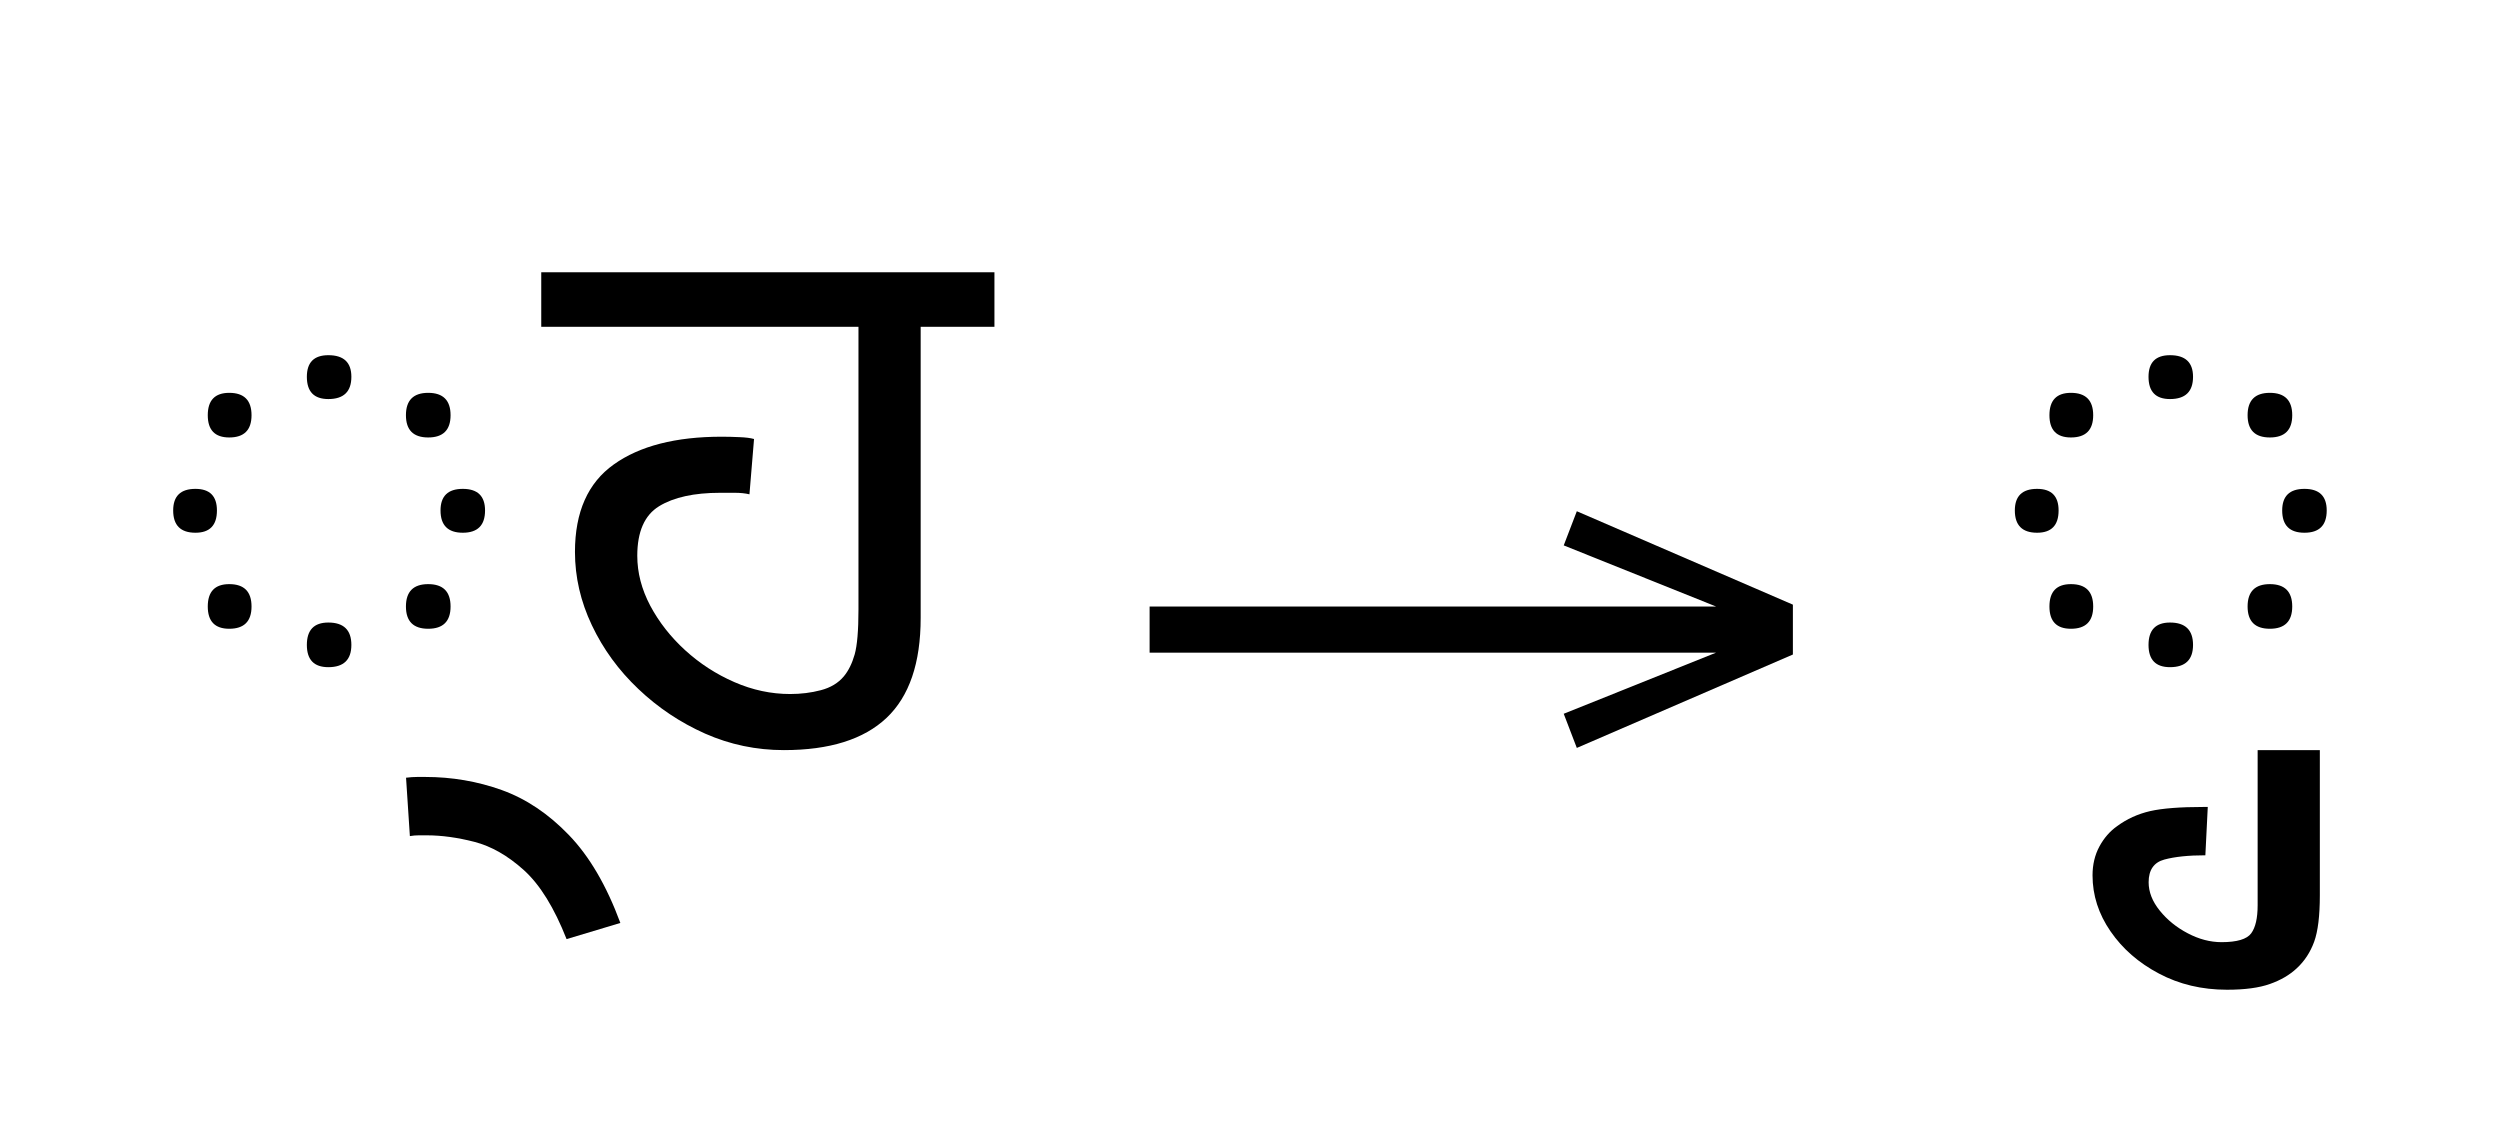
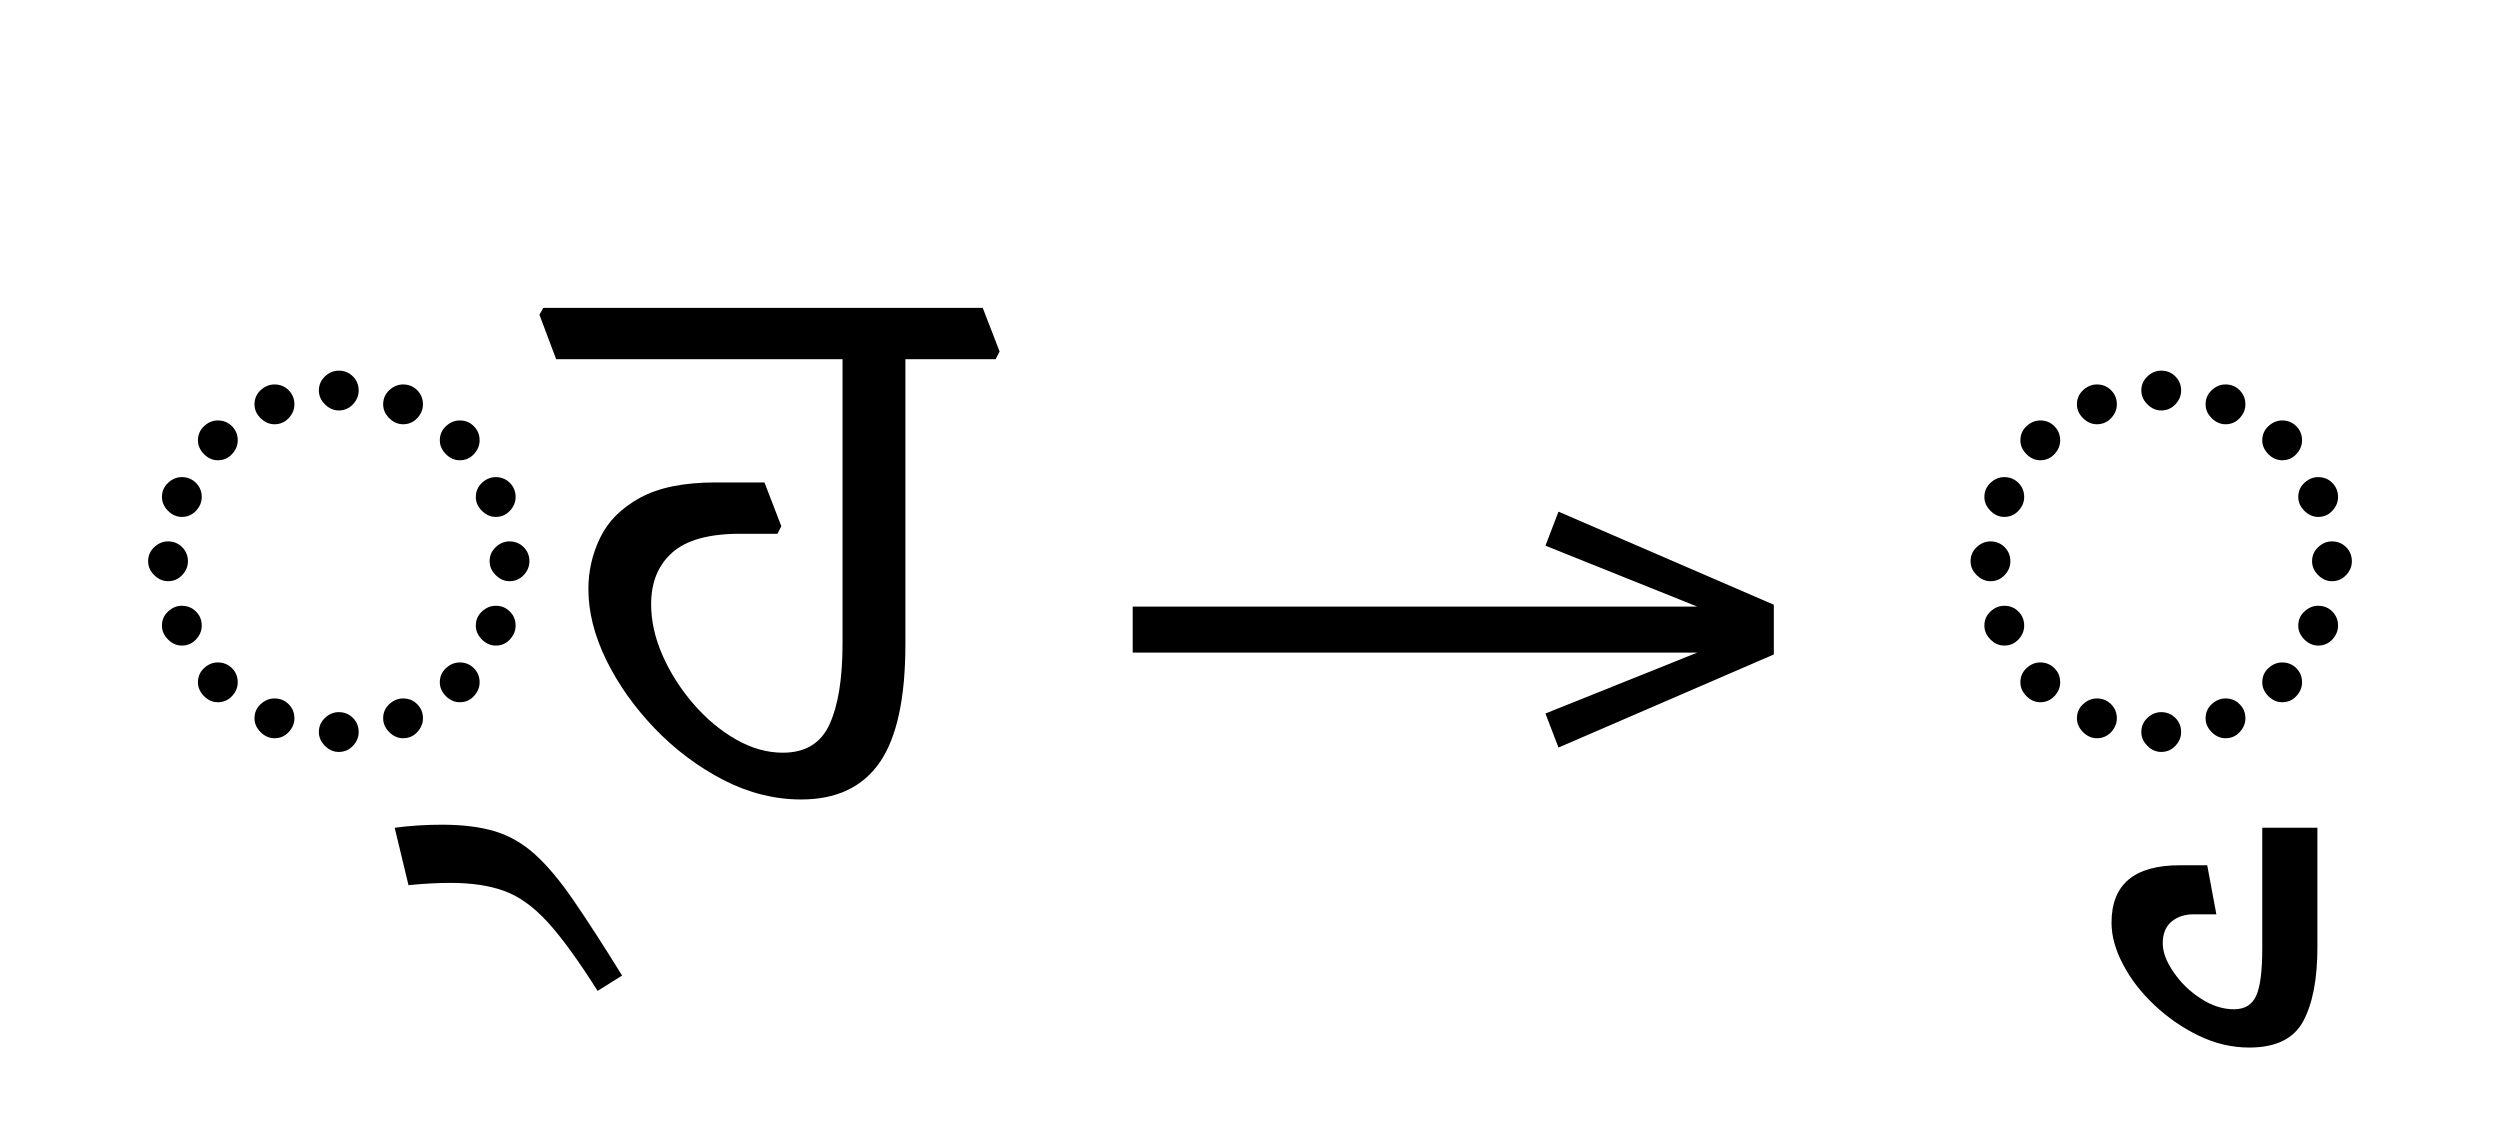
- <svg xmlns="http://www.w3.org/2000/svg" xmlns:xlink="http://www.w3.org/1999/xlink" version="1.1" width="447.461" height="201.406">
+ <svg xmlns="http://www.w3.org/2000/svg" xmlns:xlink="http://www.w3.org/1999/xlink" version="1.1" width="448.965" height="202.168">
  <defs>
    <g>
      <symbol overflow="visible" id="id0:glyph0-0">
        <path style="stroke:none;" d="M 10.344 0 L 10.344 -78.547 L 55.547 -78.547 L 55.547 0 Z M 15.953 -5.609 L 49.938 -5.609 L 49.938 -72.938 L 15.953 -72.938 Z M 15.953 -5.609 " />
      </symbol>
      <symbol overflow="visible" id="id0:glyph0-1">
-         <path style="stroke:none;" d="M 31.016 -50.266 C 28.961 -50.266 27.938 -51.328 27.938 -53.453 C 27.938 -55.516 28.961 -56.547 31.016 -56.547 C 33.211 -56.547 34.312 -55.516 34.312 -53.453 C 34.312 -51.328 33.211 -50.266 31.016 -50.266 Z M 45.312 -44.766 C 43.188 -44.766 42.125 -45.828 42.125 -47.953 C 42.125 -50.086 43.188 -51.156 45.312 -51.156 C 47.445 -51.156 48.516 -50.086 48.516 -47.953 C 48.516 -45.828 47.445 -44.766 45.312 -44.766 Z M 16.828 -44.766 C 14.773 -44.766 13.75 -45.828 13.75 -47.953 C 13.75 -50.086 14.773 -51.156 16.828 -51.156 C 18.953 -51.156 20.016 -50.086 20.016 -47.953 C 20.016 -45.828 18.953 -44.766 16.828 -44.766 Z M 11.984 -31.125 C 9.859 -31.125 8.797 -32.188 8.797 -34.312 C 8.797 -36.375 9.859 -37.406 11.984 -37.406 C 14.035 -37.406 15.062 -36.375 15.062 -34.312 C 15.062 -32.188 14.035 -31.125 11.984 -31.125 Z M 50.266 -31.125 C 48.141 -31.125 47.078 -32.188 47.078 -34.312 C 47.078 -36.375 48.141 -37.406 50.266 -37.406 C 52.391 -37.406 53.453 -36.375 53.453 -34.312 C 53.453 -32.188 52.391 -31.125 50.266 -31.125 Z M 16.828 -17.375 C 14.773 -17.375 13.75 -18.438 13.75 -20.562 C 13.75 -22.695 14.773 -23.766 16.828 -23.766 C 18.953 -23.766 20.016 -22.695 20.016 -20.562 C 20.016 -18.438 18.953 -17.375 16.828 -17.375 Z M 45.312 -17.375 C 43.188 -17.375 42.125 -18.438 42.125 -20.562 C 42.125 -22.695 43.188 -23.766 45.312 -23.766 C 47.445 -23.766 48.516 -22.695 48.516 -20.562 C 48.516 -18.438 47.445 -17.375 45.312 -17.375 Z M 31.016 -11.875 C 28.961 -11.875 27.938 -12.938 27.938 -15.062 C 27.938 -17.195 28.961 -18.266 31.016 -18.266 C 33.211 -18.266 34.312 -17.195 34.312 -15.062 C 34.312 -12.938 33.211 -11.875 31.016 -11.875 Z M 31.016 -11.875 " />
+         <path style="stroke:none;" d="M 32.672 -59.406 C 33.473 -59.406 34.148 -59.129 34.703 -58.578 C 35.254 -58.023 35.531 -57.348 35.531 -56.547 C 35.531 -55.805 35.254 -55.145 34.703 -54.562 C 34.148 -53.977 33.473 -53.688 32.672 -53.688 C 31.93 -53.688 31.27 -53.977 30.688 -54.562 C 30.102 -55.145 29.812 -55.805 29.812 -56.547 C 29.812 -57.348 30.102 -58.023 30.688 -58.578 C 31.27 -59.129 31.93 -59.406 32.672 -59.406 Z M 23.438 -57.422 C 24.238 -57.422 24.914 -57.145 25.469 -56.594 C 26.02 -56.039 26.297 -55.363 26.297 -54.562 C 26.297 -53.82 26.02 -53.16 25.469 -52.578 C 24.914 -51.992 24.238 -51.703 23.438 -51.703 C 22.695 -51.703 22.031 -51.992 21.438 -52.578 C 20.852 -53.16 20.562 -53.82 20.562 -54.562 C 20.562 -55.363 20.852 -56.039 21.438 -56.594 C 22.031 -57.145 22.695 -57.422 23.438 -57.422 Z M 41.906 -57.422 C 42.719 -57.422 43.395 -57.145 43.938 -56.594 C 44.488 -56.039 44.766 -55.363 44.766 -54.562 C 44.766 -53.82 44.488 -53.16 43.938 -52.578 C 43.395 -51.992 42.719 -51.703 41.906 -51.703 C 41.176 -51.703 40.516 -51.992 39.922 -52.578 C 39.336 -53.16 39.047 -53.82 39.047 -54.562 C 39.047 -55.363 39.336 -56.039 39.922 -56.594 C 40.516 -57.145 41.176 -57.422 41.906 -57.422 Z M 12.438 -49.391 C 12.438 -50.191 12.727 -50.867 13.312 -51.422 C 13.895 -51.973 14.555 -52.25 15.297 -52.25 C 16.098 -52.25 16.773 -51.973 17.328 -51.422 C 17.879 -50.867 18.156 -50.191 18.156 -49.391 C 18.156 -48.66 17.879 -48 17.328 -47.406 C 16.773 -46.82 16.098 -46.531 15.297 -46.531 C 14.555 -46.531 13.895 -46.82 13.312 -47.406 C 12.727 -48 12.438 -48.66 12.438 -49.391 Z M 47.188 -49.391 C 47.188 -50.191 47.477 -50.867 48.062 -51.422 C 48.656 -51.973 49.316 -52.25 50.047 -52.25 C 50.859 -52.25 51.535 -51.973 52.078 -51.422 C 52.629 -50.867 52.906 -50.191 52.906 -49.391 C 52.906 -48.66 52.629 -48 52.078 -47.406 C 51.535 -46.82 50.859 -46.531 50.047 -46.531 C 49.316 -46.531 48.656 -46.82 48.062 -47.406 C 47.477 -48 47.188 -48.66 47.188 -49.391 Z M 7.266 -41.25 C 7.266 -42.051 7.555 -42.727 8.141 -43.281 C 8.723 -43.832 9.383 -44.109 10.125 -44.109 C 10.926 -44.109 11.602 -43.832 12.156 -43.281 C 12.707 -42.727 12.984 -42.051 12.984 -41.25 C 12.984 -40.52 12.707 -39.859 12.156 -39.266 C 11.602 -38.68 10.926 -38.391 10.125 -38.391 C 9.383 -38.391 8.723 -38.68 8.141 -39.266 C 7.555 -39.859 7.266 -40.52 7.266 -41.25 Z M 52.359 -41.25 C 52.359 -42.051 52.648 -42.727 53.234 -43.281 C 53.828 -43.832 54.488 -44.109 55.219 -44.109 C 56.031 -44.109 56.707 -43.832 57.25 -43.281 C 57.801 -42.727 58.078 -42.051 58.078 -41.25 C 58.078 -40.52 57.801 -39.859 57.25 -39.266 C 56.707 -38.68 56.031 -38.391 55.219 -38.391 C 54.488 -38.391 53.828 -38.68 53.234 -39.266 C 52.648 -39.859 52.359 -40.52 52.359 -41.25 Z M 5.281 -32.016 C 5.281 -32.816 5.57 -33.492 6.156 -34.047 C 6.75 -34.598 7.41 -34.875 8.141 -34.875 C 8.941 -34.875 9.617 -34.598 10.172 -34.047 C 10.723 -33.492 11 -32.816 11 -32.016 C 11 -31.273 10.723 -30.613 10.172 -30.031 C 9.617 -29.445 8.941 -29.156 8.141 -29.156 C 7.41 -29.156 6.75 -29.445 6.156 -30.031 C 5.57 -30.613 5.281 -31.273 5.281 -32.016 Z M 54.344 -32.016 C 54.344 -32.816 54.633 -33.492 55.219 -34.047 C 55.801 -34.598 56.461 -34.875 57.203 -34.875 C 58.004 -34.875 58.68 -34.598 59.234 -34.047 C 59.785 -33.492 60.062 -32.816 60.062 -32.016 C 60.062 -31.273 59.785 -30.613 59.234 -30.031 C 58.68 -29.445 58.004 -29.156 57.203 -29.156 C 56.461 -29.156 55.801 -29.445 55.219 -30.031 C 54.633 -30.613 54.344 -31.273 54.344 -32.016 Z M 7.266 -22.766 C 7.266 -23.578 7.555 -24.254 8.141 -24.797 C 8.723 -25.348 9.383 -25.625 10.125 -25.625 C 10.926 -25.625 11.602 -25.348 12.156 -24.797 C 12.707 -24.254 12.984 -23.578 12.984 -22.766 C 12.984 -22.035 12.707 -21.375 12.156 -20.781 C 11.602 -20.195 10.926 -19.906 10.125 -19.906 C 9.383 -19.906 8.723 -20.195 8.141 -20.781 C 7.555 -21.375 7.266 -22.035 7.266 -22.766 Z M 52.359 -22.766 C 52.359 -23.578 52.648 -24.254 53.234 -24.797 C 53.828 -25.348 54.488 -25.625 55.219 -25.625 C 56.031 -25.625 56.707 -25.348 57.25 -24.797 C 57.801 -24.254 58.078 -23.578 58.078 -22.766 C 58.078 -22.035 57.801 -21.375 57.25 -20.781 C 56.707 -20.195 56.031 -19.906 55.219 -19.906 C 54.488 -19.906 53.828 -20.195 53.234 -20.781 C 52.648 -21.375 52.359 -22.035 52.359 -22.766 Z M 12.438 -14.625 C 12.438 -15.438 12.727 -16.113 13.312 -16.656 C 13.895 -17.207 14.555 -17.484 15.297 -17.484 C 16.098 -17.484 16.773 -17.207 17.328 -16.656 C 17.879 -16.113 18.156 -15.438 18.156 -14.625 C 18.156 -13.895 17.879 -13.234 17.328 -12.641 C 16.773 -12.055 16.098 -11.766 15.297 -11.766 C 14.555 -11.766 13.895 -12.055 13.312 -12.641 C 12.727 -13.234 12.438 -13.895 12.438 -14.625 Z M 47.188 -14.625 C 47.188 -15.438 47.477 -16.113 48.062 -16.656 C 48.656 -17.207 49.316 -17.484 50.047 -17.484 C 50.859 -17.484 51.535 -17.207 52.078 -16.656 C 52.629 -16.113 52.906 -15.438 52.906 -14.625 C 52.906 -13.895 52.629 -13.234 52.078 -12.641 C 51.535 -12.055 50.859 -11.766 50.047 -11.766 C 49.316 -11.766 48.656 -12.055 48.062 -12.641 C 47.477 -13.234 47.188 -13.895 47.188 -14.625 Z M 23.438 -12.312 C 24.238 -12.312 24.914 -12.035 25.469 -11.484 C 26.02 -10.941 26.297 -10.266 26.297 -9.453 C 26.297 -8.723 26.02 -8.062 25.469 -7.469 C 24.914 -6.883 24.238 -6.594 23.438 -6.594 C 22.695 -6.594 22.031 -6.883 21.438 -7.469 C 20.852 -8.062 20.562 -8.723 20.562 -9.453 C 20.562 -10.266 20.852 -10.941 21.438 -11.484 C 22.031 -12.035 22.695 -12.312 23.438 -12.312 Z M 41.906 -12.312 C 42.719 -12.312 43.395 -12.035 43.938 -11.484 C 44.488 -10.941 44.766 -10.266 44.766 -9.453 C 44.766 -8.723 44.488 -8.062 43.938 -7.469 C 43.395 -6.883 42.719 -6.594 41.906 -6.594 C 41.176 -6.594 40.516 -6.883 39.922 -7.469 C 39.336 -8.062 39.047 -8.723 39.047 -9.453 C 39.047 -10.266 39.336 -10.941 39.922 -11.484 C 40.516 -12.035 41.176 -12.312 41.906 -12.312 Z M 32.672 -10.344 C 33.473 -10.344 34.148 -10.066 34.703 -9.516 C 35.254 -8.961 35.531 -8.285 35.531 -7.484 C 35.531 -6.742 35.254 -6.082 34.703 -5.5 C 34.148 -4.914 33.473 -4.625 32.672 -4.625 C 31.93 -4.625 31.27 -4.914 30.688 -5.5 C 30.102 -6.082 29.812 -6.742 29.812 -7.484 C 29.812 -8.285 30.102 -8.961 30.688 -9.516 C 31.27 -10.066 31.93 -10.344 32.672 -10.344 Z M 32.672 -10.344 " />
      </symbol>
      <symbol overflow="visible" id="id0:glyph0-2">
-         <path style="stroke:none;" d="M 2.859 27.062 C 1.098 22.582 -0.93 19.297 -3.234 17.203 C -5.547 15.117 -7.91 13.766 -10.328 13.141 C -12.754 12.516 -15.031 12.203 -17.156 12.203 C -17.52 12.203 -17.906 12.203 -18.312 12.203 C -18.719 12.203 -19.141 12.238 -19.578 12.312 L -20.125 3.953 C -19.539 3.879 -19.008 3.844 -18.531 3.844 C -18.051 3.844 -17.664 3.844 -17.375 3.844 C -13.562 3.844 -9.91 4.469 -6.422 5.719 C -2.941 6.969 0.258 9.113 3.188 12.156 C 6.125 15.195 8.582 19.395 10.562 24.75 Z M 2.859 27.062 " />
+         <path style="stroke:none;" d="M -22.656 14.516 L -24.641 6.266 C -23.535 6.117 -22.414 6.008 -21.281 5.938 C -20.145 5.863 -18.988 5.828 -17.812 5.828 C -14.883 5.828 -12.375 6.141 -10.281 6.766 C -8.195 7.391 -6.273 8.488 -4.516 10.062 C -2.754 11.645 -0.906 13.848 1.031 16.672 C 2.977 19.492 5.312 23.102 8.031 27.5 L 4.516 29.703 C 1.723 25.297 -0.676 21.992 -2.688 19.797 C -4.707 17.598 -6.781 16.113 -8.906 15.344 C -11.031 14.57 -13.598 14.188 -16.609 14.188 C -18.516 14.188 -20.531 14.297 -22.656 14.516 Z M -22.656 14.516 " />
      </symbol>
      <symbol overflow="visible" id="id0:glyph0-3">
-         <path style="stroke:none;" d="M 33.984 0 C 30.023 0 26.266 -0.785 22.703 -2.359 C 19.148 -3.941 15.961 -6.07 13.141 -8.75 C 10.316 -11.426 8.098 -14.469 6.484 -17.875 C 4.867 -21.281 4.062 -24.781 4.062 -28.375 C 4.062 -34.094 5.914 -38.27 9.625 -40.906 C 13.332 -43.551 18.484 -44.875 25.078 -44.875 C 25.891 -44.875 26.734 -44.852 27.609 -44.812 C 28.492 -44.781 29.191 -44.691 29.703 -44.547 L 29.047 -36.625 C 28.453 -36.77 27.75 -36.844 26.938 -36.844 C 26.133 -36.844 25.441 -36.844 24.859 -36.844 C 21.117 -36.844 18.203 -36.203 16.109 -34.922 C 14.023 -33.641 12.984 -31.273 12.984 -27.828 C 12.984 -25.41 13.602 -23.023 14.844 -20.672 C 16.094 -18.328 17.758 -16.203 19.844 -14.297 C 21.938 -12.391 24.285 -10.867 26.891 -9.734 C 29.492 -8.598 32.156 -8.031 34.875 -8.031 C 36.414 -8.031 37.879 -8.211 39.266 -8.578 C 40.66 -8.941 41.758 -9.602 42.562 -10.562 C 43.227 -11.363 43.742 -12.406 44.109 -13.688 C 44.473 -14.977 44.656 -17.125 44.656 -20.125 L 44.656 -60.609 L -0.766 -60.609 L -0.766 -68.422 L 64.125 -68.422 L 64.125 -60.609 L 53.562 -60.609 L 53.562 -18.922 C 53.562 -12.461 51.93 -7.691 48.672 -4.609 C 45.41 -1.535 40.516 0 33.984 0 Z M 33.984 0 " />
+         <path style="stroke:none;" d="M 62.266 -62.156 L 61.703 -61.047 L 48.734 -61.047 L 48.734 -20.125 C 48.734 -12.352 47.504 -6.688 45.047 -3.125 C 42.586 0.426 38.828 2.203 33.766 2.203 C 29.953 2.203 26.227 1.27 22.594 -0.594 C 18.969 -2.469 15.688 -4.926 12.75 -7.969 C 9.82 -11.02 7.492 -14.301 5.766 -17.812 C 4.047 -21.332 3.188 -24.742 3.188 -28.047 C 3.188 -30.617 3.754 -33.078 4.891 -35.422 C 6.023 -37.766 7.93 -39.672 10.609 -41.141 C 13.285 -42.609 16.898 -43.344 21.453 -43.344 L 28.484 -43.344 L 30.906 -37.062 L 30.359 -35.969 L 24.969 -35.969 C 20.5 -35.969 17.254 -35.066 15.234 -33.266 C 13.211 -31.473 12.203 -29 12.203 -25.844 C 12.203 -23.426 12.754 -20.969 13.859 -18.469 C 14.961 -15.977 16.43 -13.672 18.266 -11.547 C 20.098 -9.422 22.129 -7.719 24.359 -6.438 C 26.598 -5.156 28.852 -4.516 31.125 -4.516 C 34.352 -4.516 36.586 -5.867 37.828 -8.578 C 39.078 -11.297 39.703 -15.18 39.703 -20.234 L 39.703 -61.047 L -1.438 -61.047 L -3.844 -67.438 L -3.297 -68.422 L 59.844 -68.422 Z M 62.266 -62.156 " />
      </symbol>
    </g>
    <g>
      <symbol overflow="visible" id="id1:glyph0-0">
        <path style="stroke:none;" d="M 5.375 -96.688 L 69.828 -96.688 L 69.828 0 L 5.375 0 Z M 8.062 -2.688 L 67.141 -2.688 L 67.141 -94 L 8.062 -94 Z M 8.062 -2.688 " />
      </symbol>
      <symbol overflow="visible" id="id1:glyph0-1">
        <path style="stroke:none;" d="M 68.156 -13.75 L 66.281 -18.641 L 88.094 -27.391 L 6.984 -27.391 L 6.984 -34 L 88.094 -34 L 66.281 -42.75 L 68.156 -47.641 L 99.094 -34.266 L 99.094 -27.125 Z M 68.156 -13.75 " />
      </symbol>
    </g>
    <g>
      <symbol overflow="visible" id="id2:glyph0-0">
        <path style="stroke:none;" d="M 10.344 0 L 10.344 -78.547 L 55.547 -78.547 L 55.547 0 Z M 15.953 -5.609 L 49.938 -5.609 L 49.938 -72.938 L 15.953 -72.938 Z M 15.953 -5.609 " />
      </symbol>
      <symbol overflow="visible" id="id2:glyph0-1">
-         <path style="stroke:none;" d="M 31.016 -50.266 C 28.961 -50.266 27.938 -51.328 27.938 -53.453 C 27.938 -55.516 28.961 -56.547 31.016 -56.547 C 33.211 -56.547 34.312 -55.516 34.312 -53.453 C 34.312 -51.328 33.211 -50.266 31.016 -50.266 Z M 45.312 -44.766 C 43.188 -44.766 42.125 -45.828 42.125 -47.953 C 42.125 -50.086 43.188 -51.156 45.312 -51.156 C 47.445 -51.156 48.516 -50.086 48.516 -47.953 C 48.516 -45.828 47.445 -44.766 45.312 -44.766 Z M 16.828 -44.766 C 14.773 -44.766 13.75 -45.828 13.75 -47.953 C 13.75 -50.086 14.773 -51.156 16.828 -51.156 C 18.953 -51.156 20.016 -50.086 20.016 -47.953 C 20.016 -45.828 18.953 -44.766 16.828 -44.766 Z M 11.984 -31.125 C 9.859 -31.125 8.797 -32.188 8.797 -34.312 C 8.797 -36.375 9.859 -37.406 11.984 -37.406 C 14.035 -37.406 15.062 -36.375 15.062 -34.312 C 15.062 -32.188 14.035 -31.125 11.984 -31.125 Z M 50.266 -31.125 C 48.141 -31.125 47.078 -32.188 47.078 -34.312 C 47.078 -36.375 48.141 -37.406 50.266 -37.406 C 52.391 -37.406 53.453 -36.375 53.453 -34.312 C 53.453 -32.188 52.391 -31.125 50.266 -31.125 Z M 16.828 -17.375 C 14.773 -17.375 13.75 -18.438 13.75 -20.562 C 13.75 -22.695 14.773 -23.766 16.828 -23.766 C 18.953 -23.766 20.016 -22.695 20.016 -20.562 C 20.016 -18.438 18.953 -17.375 16.828 -17.375 Z M 45.312 -17.375 C 43.188 -17.375 42.125 -18.438 42.125 -20.562 C 42.125 -22.695 43.188 -23.766 45.312 -23.766 C 47.445 -23.766 48.516 -22.695 48.516 -20.562 C 48.516 -18.438 47.445 -17.375 45.312 -17.375 Z M 31.016 -11.875 C 28.961 -11.875 27.938 -12.938 27.938 -15.062 C 27.938 -17.195 28.961 -18.266 31.016 -18.266 C 33.211 -18.266 34.312 -17.195 34.312 -15.062 C 34.312 -12.938 33.211 -11.875 31.016 -11.875 Z M 31.016 -11.875 " />
+         <path style="stroke:none;" d="M 32.672 -59.406 C 33.473 -59.406 34.148 -59.129 34.703 -58.578 C 35.254 -58.023 35.531 -57.348 35.531 -56.547 C 35.531 -55.805 35.254 -55.145 34.703 -54.562 C 34.148 -53.977 33.473 -53.688 32.672 -53.688 C 31.93 -53.688 31.27 -53.977 30.688 -54.562 C 30.102 -55.145 29.812 -55.805 29.812 -56.547 C 29.812 -57.348 30.102 -58.023 30.688 -58.578 C 31.27 -59.129 31.93 -59.406 32.672 -59.406 Z M 23.438 -57.422 C 24.238 -57.422 24.914 -57.145 25.469 -56.594 C 26.02 -56.039 26.297 -55.363 26.297 -54.562 C 26.297 -53.82 26.02 -53.16 25.469 -52.578 C 24.914 -51.992 24.238 -51.703 23.438 -51.703 C 22.695 -51.703 22.031 -51.992 21.438 -52.578 C 20.852 -53.16 20.562 -53.82 20.562 -54.562 C 20.562 -55.363 20.852 -56.039 21.438 -56.594 C 22.031 -57.145 22.695 -57.422 23.438 -57.422 Z M 41.906 -57.422 C 42.719 -57.422 43.395 -57.145 43.938 -56.594 C 44.488 -56.039 44.766 -55.363 44.766 -54.562 C 44.766 -53.82 44.488 -53.16 43.938 -52.578 C 43.395 -51.992 42.719 -51.703 41.906 -51.703 C 41.176 -51.703 40.516 -51.992 39.922 -52.578 C 39.336 -53.16 39.047 -53.82 39.047 -54.562 C 39.047 -55.363 39.336 -56.039 39.922 -56.594 C 40.516 -57.145 41.176 -57.422 41.906 -57.422 Z M 12.438 -49.391 C 12.438 -50.191 12.727 -50.867 13.312 -51.422 C 13.895 -51.973 14.555 -52.25 15.297 -52.25 C 16.098 -52.25 16.773 -51.973 17.328 -51.422 C 17.879 -50.867 18.156 -50.191 18.156 -49.391 C 18.156 -48.66 17.879 -48 17.328 -47.406 C 16.773 -46.82 16.098 -46.531 15.297 -46.531 C 14.555 -46.531 13.895 -46.82 13.312 -47.406 C 12.727 -48 12.438 -48.66 12.438 -49.391 Z M 47.188 -49.391 C 47.188 -50.191 47.477 -50.867 48.062 -51.422 C 48.656 -51.973 49.316 -52.25 50.047 -52.25 C 50.859 -52.25 51.535 -51.973 52.078 -51.422 C 52.629 -50.867 52.906 -50.191 52.906 -49.391 C 52.906 -48.66 52.629 -48 52.078 -47.406 C 51.535 -46.82 50.859 -46.531 50.047 -46.531 C 49.316 -46.531 48.656 -46.82 48.062 -47.406 C 47.477 -48 47.188 -48.66 47.188 -49.391 Z M 7.266 -41.25 C 7.266 -42.051 7.555 -42.727 8.141 -43.281 C 8.723 -43.832 9.383 -44.109 10.125 -44.109 C 10.926 -44.109 11.602 -43.832 12.156 -43.281 C 12.707 -42.727 12.984 -42.051 12.984 -41.25 C 12.984 -40.52 12.707 -39.859 12.156 -39.266 C 11.602 -38.68 10.926 -38.391 10.125 -38.391 C 9.383 -38.391 8.723 -38.68 8.141 -39.266 C 7.555 -39.859 7.266 -40.52 7.266 -41.25 Z M 52.359 -41.25 C 52.359 -42.051 52.648 -42.727 53.234 -43.281 C 53.828 -43.832 54.488 -44.109 55.219 -44.109 C 56.031 -44.109 56.707 -43.832 57.25 -43.281 C 57.801 -42.727 58.078 -42.051 58.078 -41.25 C 58.078 -40.52 57.801 -39.859 57.25 -39.266 C 56.707 -38.68 56.031 -38.391 55.219 -38.391 C 54.488 -38.391 53.828 -38.68 53.234 -39.266 C 52.648 -39.859 52.359 -40.52 52.359 -41.25 Z M 5.281 -32.016 C 5.281 -32.816 5.57 -33.492 6.156 -34.047 C 6.75 -34.598 7.41 -34.875 8.141 -34.875 C 8.941 -34.875 9.617 -34.598 10.172 -34.047 C 10.723 -33.492 11 -32.816 11 -32.016 C 11 -31.273 10.723 -30.613 10.172 -30.031 C 9.617 -29.445 8.941 -29.156 8.141 -29.156 C 7.41 -29.156 6.75 -29.445 6.156 -30.031 C 5.57 -30.613 5.281 -31.273 5.281 -32.016 Z M 54.344 -32.016 C 54.344 -32.816 54.633 -33.492 55.219 -34.047 C 55.801 -34.598 56.461 -34.875 57.203 -34.875 C 58.004 -34.875 58.68 -34.598 59.234 -34.047 C 59.785 -33.492 60.062 -32.816 60.062 -32.016 C 60.062 -31.273 59.785 -30.613 59.234 -30.031 C 58.68 -29.445 58.004 -29.156 57.203 -29.156 C 56.461 -29.156 55.801 -29.445 55.219 -30.031 C 54.633 -30.613 54.344 -31.273 54.344 -32.016 Z M 7.266 -22.766 C 7.266 -23.578 7.555 -24.254 8.141 -24.797 C 8.723 -25.348 9.383 -25.625 10.125 -25.625 C 10.926 -25.625 11.602 -25.348 12.156 -24.797 C 12.707 -24.254 12.984 -23.578 12.984 -22.766 C 12.984 -22.035 12.707 -21.375 12.156 -20.781 C 11.602 -20.195 10.926 -19.906 10.125 -19.906 C 9.383 -19.906 8.723 -20.195 8.141 -20.781 C 7.555 -21.375 7.266 -22.035 7.266 -22.766 Z M 52.359 -22.766 C 52.359 -23.578 52.648 -24.254 53.234 -24.797 C 53.828 -25.348 54.488 -25.625 55.219 -25.625 C 56.031 -25.625 56.707 -25.348 57.25 -24.797 C 57.801 -24.254 58.078 -23.578 58.078 -22.766 C 58.078 -22.035 57.801 -21.375 57.25 -20.781 C 56.707 -20.195 56.031 -19.906 55.219 -19.906 C 54.488 -19.906 53.828 -20.195 53.234 -20.781 C 52.648 -21.375 52.359 -22.035 52.359 -22.766 Z M 12.438 -14.625 C 12.438 -15.438 12.727 -16.113 13.312 -16.656 C 13.895 -17.207 14.555 -17.484 15.297 -17.484 C 16.098 -17.484 16.773 -17.207 17.328 -16.656 C 17.879 -16.113 18.156 -15.438 18.156 -14.625 C 18.156 -13.895 17.879 -13.234 17.328 -12.641 C 16.773 -12.055 16.098 -11.766 15.297 -11.766 C 14.555 -11.766 13.895 -12.055 13.312 -12.641 C 12.727 -13.234 12.438 -13.895 12.438 -14.625 Z M 47.188 -14.625 C 47.188 -15.438 47.477 -16.113 48.062 -16.656 C 48.656 -17.207 49.316 -17.484 50.047 -17.484 C 50.859 -17.484 51.535 -17.207 52.078 -16.656 C 52.629 -16.113 52.906 -15.438 52.906 -14.625 C 52.906 -13.895 52.629 -13.234 52.078 -12.641 C 51.535 -12.055 50.859 -11.766 50.047 -11.766 C 49.316 -11.766 48.656 -12.055 48.062 -12.641 C 47.477 -13.234 47.188 -13.895 47.188 -14.625 Z M 23.438 -12.312 C 24.238 -12.312 24.914 -12.035 25.469 -11.484 C 26.02 -10.941 26.297 -10.266 26.297 -9.453 C 26.297 -8.723 26.02 -8.062 25.469 -7.469 C 24.914 -6.883 24.238 -6.594 23.438 -6.594 C 22.695 -6.594 22.031 -6.883 21.438 -7.469 C 20.852 -8.062 20.562 -8.723 20.562 -9.453 C 20.562 -10.266 20.852 -10.941 21.438 -11.484 C 22.031 -12.035 22.695 -12.312 23.438 -12.312 Z M 41.906 -12.312 C 42.719 -12.312 43.395 -12.035 43.938 -11.484 C 44.488 -10.941 44.766 -10.266 44.766 -9.453 C 44.766 -8.723 44.488 -8.062 43.938 -7.469 C 43.395 -6.883 42.719 -6.594 41.906 -6.594 C 41.176 -6.594 40.516 -6.883 39.922 -7.469 C 39.336 -8.062 39.047 -8.723 39.047 -9.453 C 39.047 -10.266 39.336 -10.941 39.922 -11.484 C 40.516 -12.035 41.176 -12.312 41.906 -12.312 Z M 32.672 -10.344 C 33.473 -10.344 34.148 -10.066 34.703 -9.516 C 35.254 -8.961 35.531 -8.285 35.531 -7.484 C 35.531 -6.742 35.254 -6.082 34.703 -5.5 C 34.148 -4.914 33.473 -4.625 32.672 -4.625 C 31.93 -4.625 31.27 -4.914 30.688 -5.5 C 30.102 -6.082 29.812 -6.742 29.812 -7.484 C 29.812 -8.285 30.102 -8.961 30.688 -9.516 C 31.27 -10.066 31.93 -10.344 32.672 -10.344 Z M 32.672 -10.344 " />
      </symbol>
      <symbol overflow="visible" id="id2:glyph0-2">
-         <path style="stroke:none;" d="M -23.094 34.312 C -26.688 34.312 -29.93 33.539 -32.828 32 C -35.734 30.469 -38.047 28.453 -39.766 25.953 C -41.484 23.461 -42.344 20.789 -42.344 17.938 C -42.344 16.395 -42.016 15.016 -41.359 13.797 C -40.703 12.586 -39.859 11.617 -38.828 10.891 C -37.43 9.859 -35.852 9.141 -34.094 8.734 C -32.332 8.336 -29.805 8.141 -26.516 8.141 L -25.844 8.141 L -26.188 15.062 C -28.602 15.062 -30.562 15.266 -32.062 15.672 C -33.562 16.078 -34.312 17.16 -34.312 18.922 C -34.312 20.316 -33.781 21.672 -32.719 22.984 C -31.656 24.305 -30.316 25.391 -28.703 26.234 C -27.098 27.078 -25.488 27.5 -23.875 27.5 C -21.664 27.5 -20.25 27.078 -19.625 26.234 C -19.008 25.391 -18.703 24.051 -18.703 22.219 L -18.703 0 L -9.797 0 L -9.797 20.797 C -9.797 23.723 -10.066 25.938 -10.609 27.438 C -11.16 28.945 -11.988 30.211 -13.094 31.234 C -14.113 32.191 -15.395 32.941 -16.938 33.484 C -18.477 34.035 -20.531 34.312 -23.094 34.312 Z M -23.094 34.312 " />
+         <path style="stroke:none;" d="M -10.234 23.438 C -10.234 27.977 -10.91 31.516 -12.266 34.047 C -13.617 36.578 -16.203 37.844 -20.016 37.844 C -22.516 37.844 -24.938 37.273 -27.281 36.141 C -29.625 35.004 -31.75 33.535 -33.656 31.734 C -35.562 29.941 -37.062 28 -38.156 25.906 C -39.258 23.812 -39.812 21.812 -39.812 19.906 C -39.812 14.406 -36.551 11.656 -30.031 11.656 L -26.062 11.656 L -24.75 18.703 L -28.047 18.703 C -29.297 18.703 -30.344 19.051 -31.188 19.75 C -32.031 20.445 -32.453 21.488 -32.453 22.875 C -32.453 24.125 -31.938 25.5 -30.906 27 C -29.883 28.508 -28.582 29.773 -27 30.797 C -25.426 31.828 -23.832 32.344 -22.219 32.344 C -20.676 32.344 -19.613 31.695 -19.031 30.406 C -18.445 29.125 -18.156 26.875 -18.156 23.656 L -18.156 6.266 L -10.234 6.266 Z M -10.234 23.438 " />
      </symbol>
    </g>
  </defs>
-   <g id="id0:id0" transform="matrix(1.25,0,0,1.25,0.0,8.554688)">
+   <g id="id0:id0" transform="matrix(1.25,0,0,1.25,0.0,0.0)">
    <g id="id0:surface1">
      <g style="fill:rgb(0%,0%,0%);fill-opacity:1;">
-         <use xlink:href="#id0:glyph0-1" x="16" y="100.562" />
-         <use xlink:href="#id0:glyph0-2" x="78.266" y="100.562" />
-         <use xlink:href="#id0:glyph0-3" x="78.266" y="100.562" />
+         <use xlink:href="#id0:glyph0-1" x="16" y="112.656" />
+         <use xlink:href="#id0:glyph0-2" x="81.344" y="112.656" />
+         <use xlink:href="#id0:glyph0-3" x="81.344" y="112.656" />
      </g>
    </g>
  </g>
-   <g id="id1:id1" transform="matrix(1.25,0,0,1.25,197.0312,0.0)">
+   <g id="id1:id1" transform="matrix(1.25,0,0,1.25,194.6875,0.3808594)">
    <g id="id1:surface1">
      <g style="fill:rgb(0%,0%,0%);fill-opacity:1;">
        <use xlink:href="#id1:glyph0-1" x="0" y="120.844" />
      </g>
    </g>
  </g>
-   <g id="id2:id2" transform="matrix(1.25,0,0,1.25,329.6289,8.554688)">
+   <g id="id2:id2" transform="matrix(1.25,0,0,1.25,327.2852,0.0)">
    <g id="id2:surface1">
      <g style="fill:rgb(0%,0%,0%);fill-opacity:1;">
-         <use xlink:href="#id2:glyph0-1" x="16" y="100.562" />
-         <use xlink:href="#id2:glyph0-2" x="78.266" y="100.562" />
+         <use xlink:href="#id2:glyph0-1" x="16" y="112.656" />
+         <use xlink:href="#id2:glyph0-2" x="81.344" y="112.656" />
      </g>
    </g>
  </g>
</svg>
